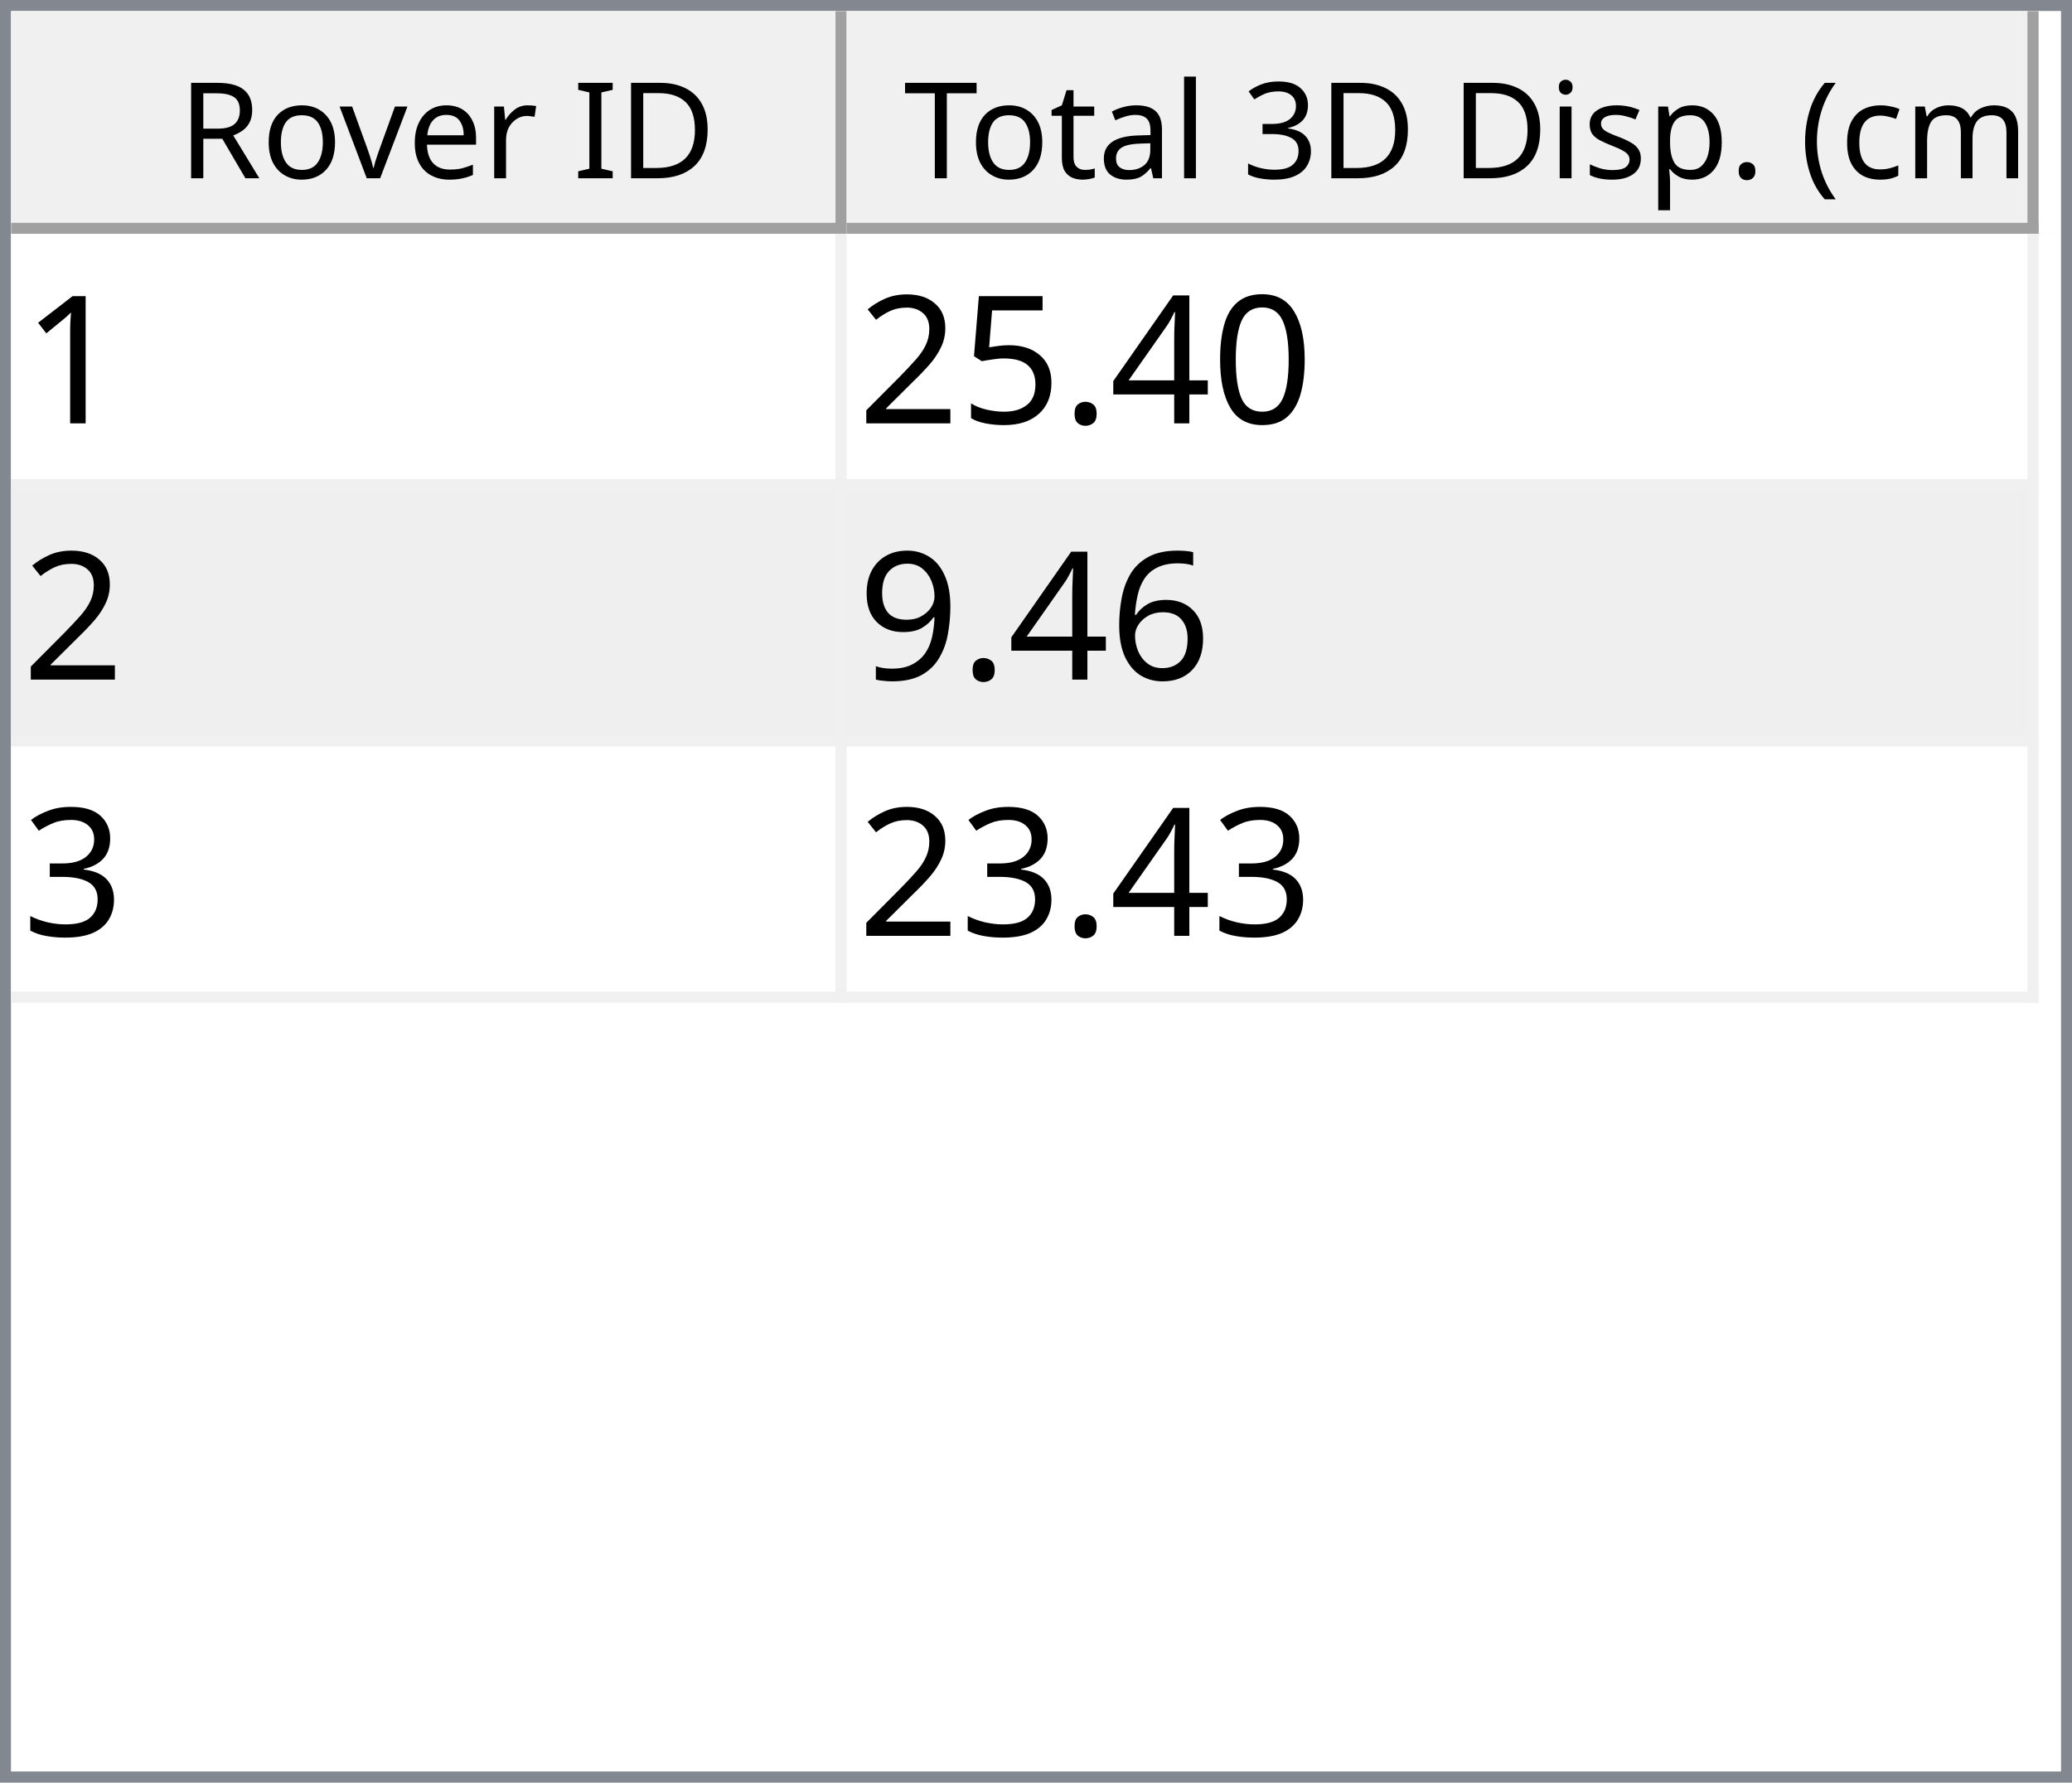
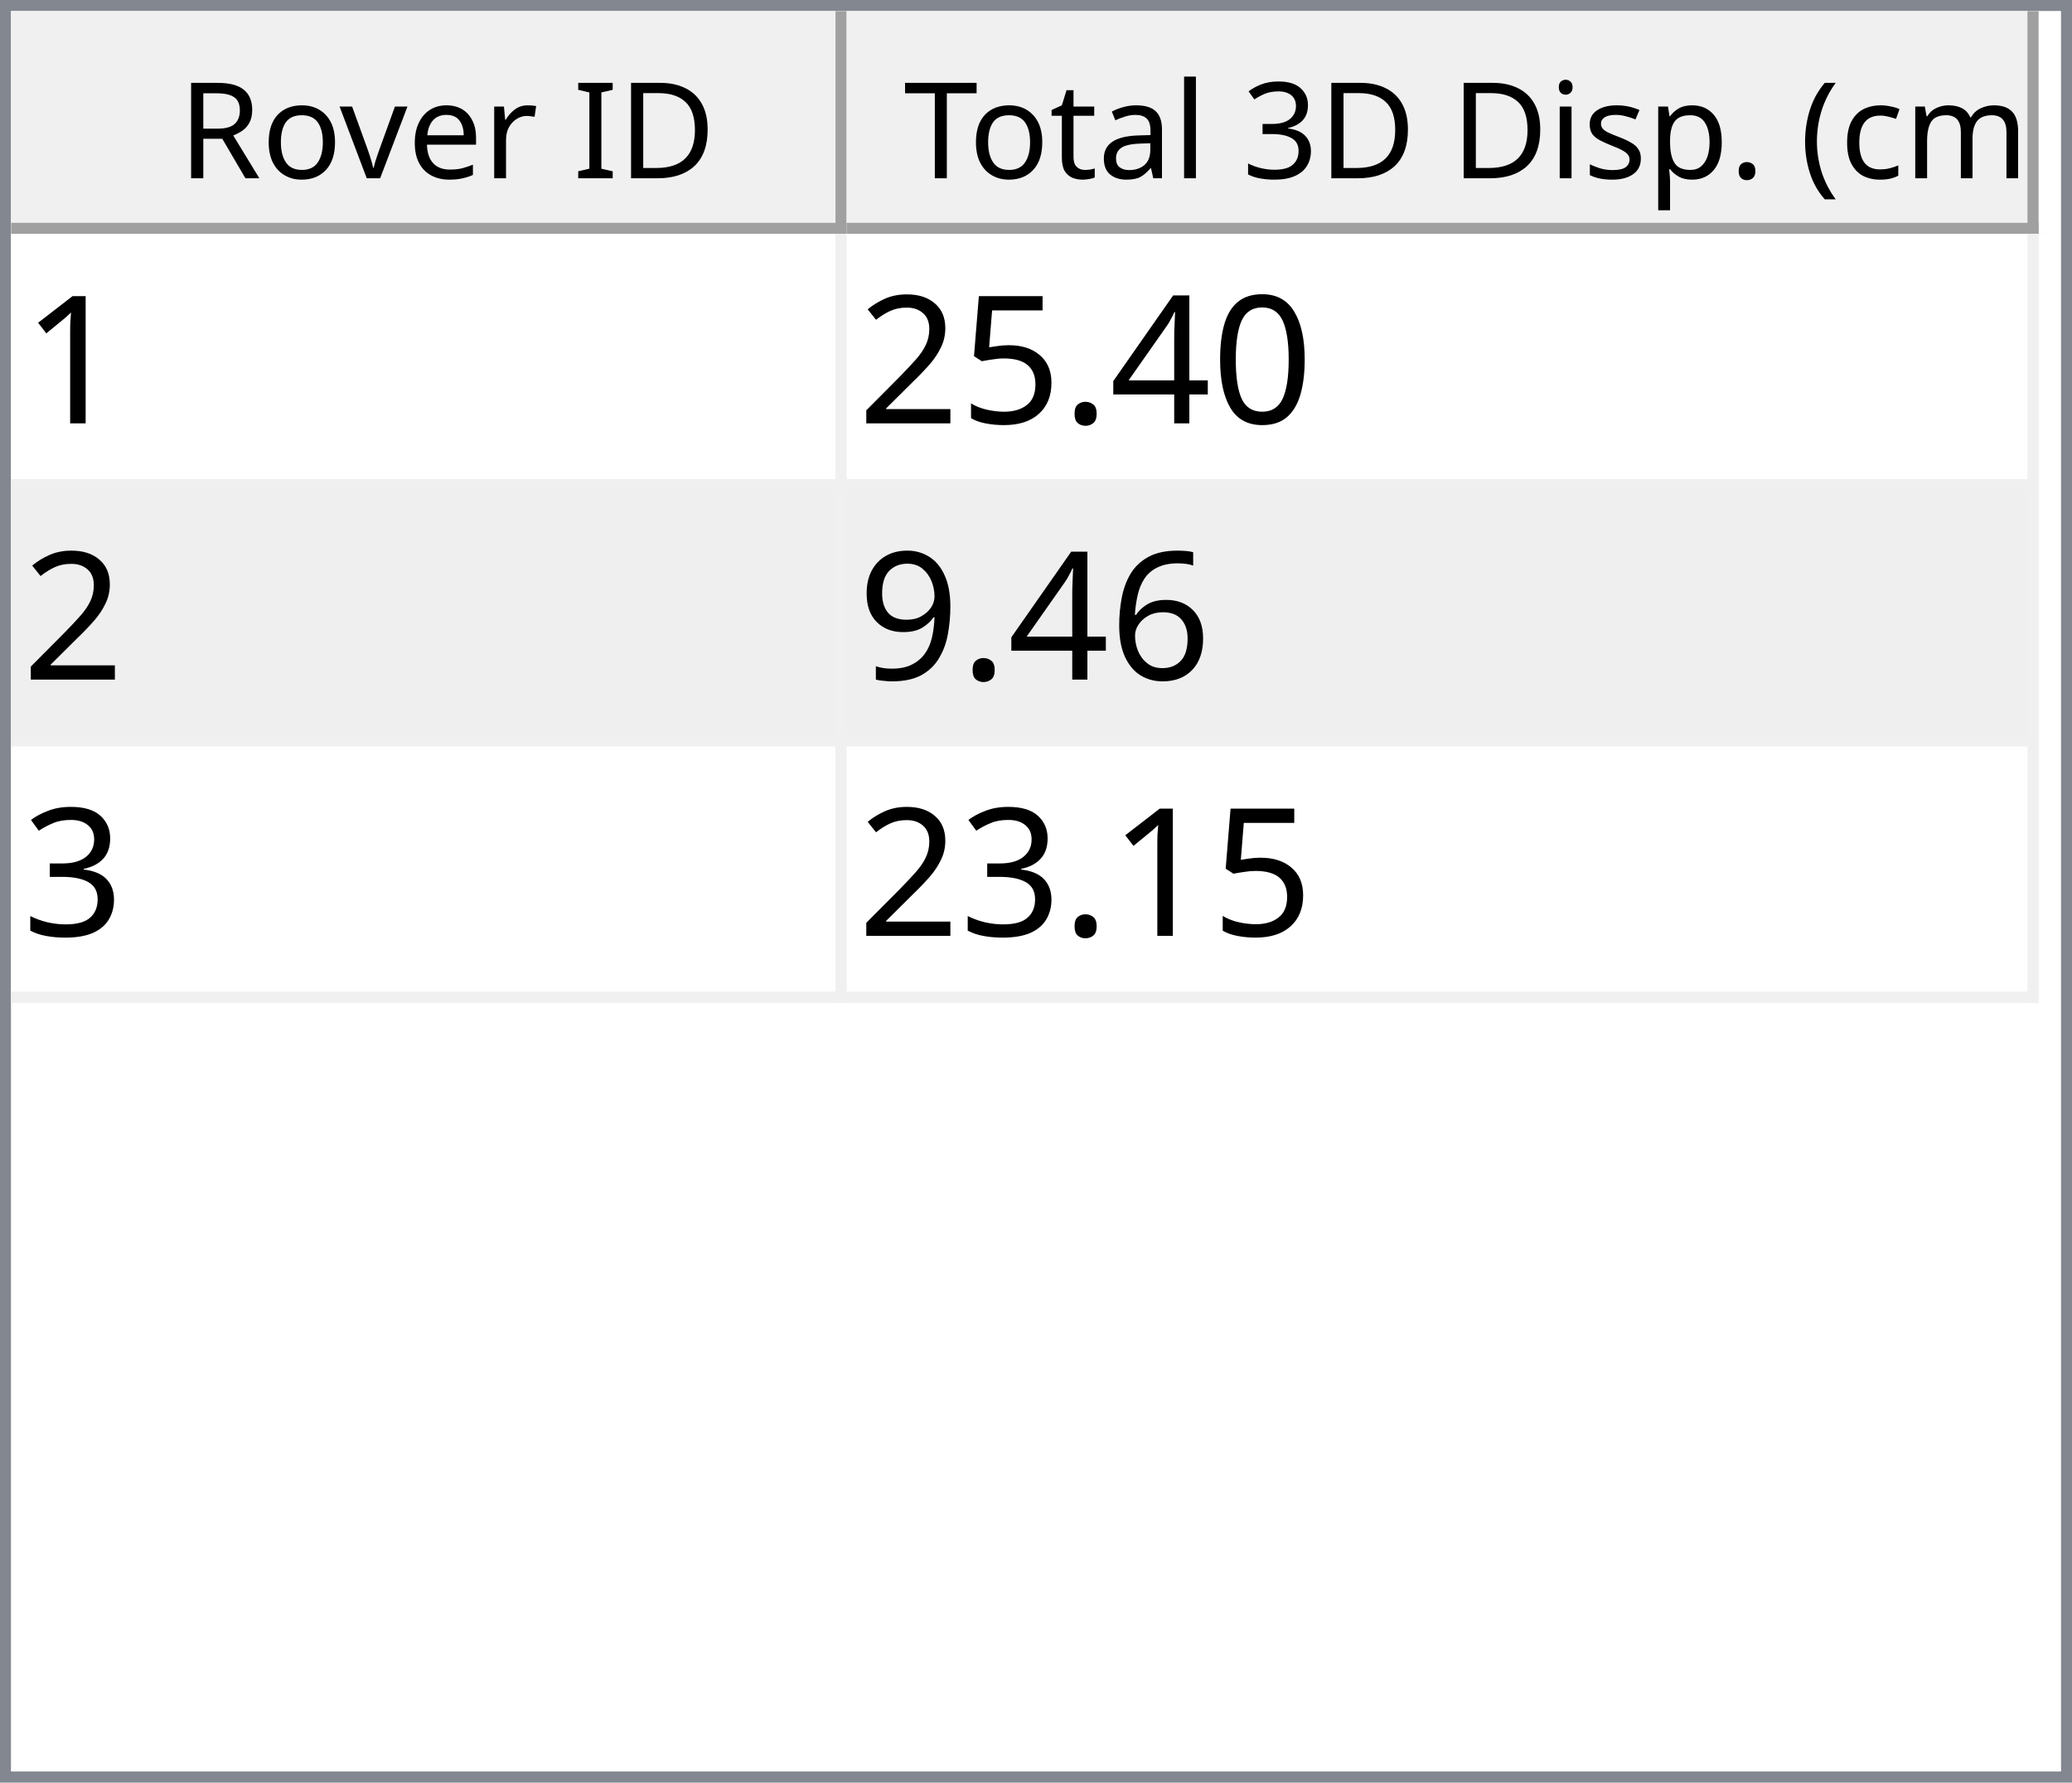
<svg xmlns="http://www.w3.org/2000/svg" style="fill-opacity:1; color-rendering:auto; color-interpolation:auto; text-rendering:auto; stroke:black; stroke-linecap:square; stroke-miterlimit:10; shape-rendering:auto; stroke-opacity:1; fill:black; stroke-dasharray:none; font-weight:normal; stroke-width:1; font-family:'Dialog'; font-style:normal; stroke-linejoin:miter; font-size:12px; stroke-dashoffset:0; image-rendering:auto;" width="186" height="160">
  <defs id="genericDefs" />
  <g>
    <defs id="defs1">
      <clipPath clipPathUnits="userSpaceOnUse" id="clipPath1">
        <path d="M0 0 L186 0 L186 160 L0 160 L0 0 Z" />
      </clipPath>
      <clipPath clipPathUnits="userSpaceOnUse" id="clipPath2">
        <path d="M0 0 L0 160 L186 160 L186 0 Z" />
      </clipPath>
      <clipPath clipPathUnits="userSpaceOnUse" id="clipPath3">
        <path d="M0 0 L0 20 L184 20 L184 0 Z" />
      </clipPath>
      <clipPath clipPathUnits="userSpaceOnUse" id="clipPath4">
        <path d="M0 0 L0 20 L75 20 L75 0 Z" />
      </clipPath>
      <clipPath clipPathUnits="userSpaceOnUse" id="clipPath5">
        <path d="M1 1 L1 19 L74 19 L74 1 Z" />
      </clipPath>
      <clipPath clipPathUnits="userSpaceOnUse" id="clipPath6">
        <path d="M0 0 L0 18 L73 18 L73 0 Z" />
      </clipPath>
      <clipPath clipPathUnits="userSpaceOnUse" id="clipPath7">
        <path d="M-0.5 -0.5 L-0.5 19.5 L74.5 19.5 L74.5 -0.5 Z" />
      </clipPath>
      <clipPath clipPathUnits="userSpaceOnUse" id="clipPath8">
        <path d="M0 0 L0 20 L107 20 L107 0 Z" />
      </clipPath>
      <clipPath clipPathUnits="userSpaceOnUse" id="clipPath9">
        <path d="M1 1 L1 19 L106 19 L106 1 Z" />
      </clipPath>
      <clipPath clipPathUnits="userSpaceOnUse" id="clipPath10">
        <path d="M0 0 L0 18 L105 18 L105 0 Z" />
      </clipPath>
      <clipPath clipPathUnits="userSpaceOnUse" id="clipPath11">
        <path d="M-0.5 -0.5 L-0.5 19.5 L106.5 19.5 L106.5 -0.5 Z" />
      </clipPath>
      <clipPath clipPathUnits="userSpaceOnUse" id="clipPath12">
        <path d="M0 0 L0 138 L184 138 L184 0 Z" />
      </clipPath>
      <clipPath clipPathUnits="userSpaceOnUse" id="clipPath13">
        <path d="M0 0 L0 69 L182 69 L182 0 Z" />
      </clipPath>
      <clipPath clipPathUnits="userSpaceOnUse" id="clipPath14">
        <path d="M-0.5 -0.5 L-0.5 68.5 L181.5 68.5 L181.5 -0.5 Z" />
      </clipPath>
      <clipPath clipPathUnits="userSpaceOnUse" id="clipPath15">
        <path d="M0 0 L0 22 L74 22 L74 0 Z" />
      </clipPath>
      <clipPath clipPathUnits="userSpaceOnUse" id="clipPath16">
        <path d="M0 0 L0 22 L106 22 L106 0 Z" />
      </clipPath>
      <font horiz-adv-x="64.551" id="font1">
        <font-face ascent="107.91" descent="25.098" units-per-em="100" style="font-style:normal; font-family:Segoe UI; font-weight:normal;" />
        <missing-glyph horiz-adv-x="64.551" d="M8.109 0 L8.109 68.266 L56.453 68.266 L56.453 0 L8.109 0 ZM15.328 7.234 L49.219 7.234 L49.219 61.031 L15.328 61.031 L15.328 7.234 Z" />
        <glyph unicode="D" horiz-adv-x="70.117" d="M9.188 0 L9.188 70.016 L28.516 70.016 Q65.531 70.016 65.531 35.891 Q65.531 19.672 55.25 9.836 Q44.969 0 27.734 0 L9.188 0 ZM17.391 62.594 L17.391 7.422 L27.828 7.422 Q41.609 7.422 49.273 14.797 Q56.938 22.172 56.938 35.688 Q56.938 62.594 28.328 62.594 L17.391 62.594 Z" />
        <glyph unicode="I" horiz-adv-x="26.611" d="M17.391 0 L9.188 0 L9.188 70.016 L17.391 70.016 L17.391 0 Z" />
        <glyph unicode=" " horiz-adv-x="27.393" d="" />
        <glyph unicode="r" horiz-adv-x="34.766" d="M34.188 41.891 Q32.078 43.5 28.125 43.5 Q23 43.5 19.555 38.672 Q16.109 33.844 16.109 25.484 L16.109 0 L8.109 0 L8.109 50 L16.109 50 L16.109 39.703 L16.312 39.703 Q18.016 44.969 21.531 47.922 Q25.047 50.875 29.391 50.875 Q32.516 50.875 34.188 50.203 L34.188 41.891 Z" />
        <glyph unicode="e" horiz-adv-x="52.295" d="M48.297 23 L12.984 23 Q13.188 14.656 17.484 10.109 Q21.781 5.562 29.297 5.562 Q37.75 5.562 44.828 11.141 L44.828 3.609 Q38.234 -1.172 27.391 -1.172 Q16.797 -1.172 10.742 5.641 Q4.688 12.453 4.688 24.812 Q4.688 36.469 11.305 43.82 Q17.922 51.172 27.734 51.172 Q37.547 51.172 42.922 44.828 Q48.297 38.484 48.297 27.203 L48.297 23 ZM40.094 29.781 Q40.047 36.719 36.75 40.578 Q33.453 44.438 27.594 44.438 Q21.922 44.438 17.969 40.383 Q14.016 36.328 13.094 29.781 L40.094 29.781 Z" />
        <glyph unicode="v" horiz-adv-x="47.9" d="M47.406 50 L27.484 0 L19.625 0 L0.688 50 L9.469 50 L22.172 13.672 Q23.578 9.672 23.922 6.688 L24.125 6.688 Q24.609 10.453 25.688 13.484 L38.969 50 L47.406 50 Z" />
        <glyph unicode="o" horiz-adv-x="58.594" d="M29 -1.172 Q17.922 -1.172 11.305 5.836 Q4.688 12.844 4.688 24.422 Q4.688 37.016 11.57 44.094 Q18.453 51.172 30.172 51.172 Q41.359 51.172 47.633 44.289 Q53.906 37.406 53.906 25.203 Q53.906 13.234 47.141 6.031 Q40.375 -1.172 29 -1.172 ZM29.594 44.438 Q21.875 44.438 17.383 39.188 Q12.891 33.938 12.891 24.703 Q12.891 15.828 17.43 10.695 Q21.969 5.562 29.594 5.562 Q37.359 5.562 41.531 10.594 Q45.703 15.625 45.703 24.906 Q45.703 34.281 41.531 39.359 Q37.359 44.438 29.594 44.438 Z" />
        <glyph unicode="R" horiz-adv-x="59.814" d="M59.375 0 L49.609 0 L37.891 19.625 Q36.281 22.359 34.766 24.289 Q33.25 26.219 31.664 27.438 Q30.078 28.656 28.25 29.219 Q26.422 29.781 24.125 29.781 L17.391 29.781 L17.391 0 L9.188 0 L9.188 70.016 L30.078 70.016 Q34.672 70.016 38.555 68.867 Q42.438 67.719 45.289 65.375 Q48.141 63.031 49.758 59.547 Q51.375 56.062 51.375 51.375 Q51.375 47.703 50.273 44.656 Q49.172 41.609 47.148 39.211 Q45.125 36.812 42.266 35.133 Q39.406 33.453 35.844 32.516 L35.844 32.328 Q37.594 31.547 38.891 30.547 Q40.188 29.547 41.359 28.18 Q42.531 26.812 43.68 25.078 Q44.828 23.344 46.234 21.047 L59.375 0 ZM17.391 62.594 L17.391 37.203 L28.516 37.203 Q31.594 37.203 34.203 38.133 Q36.812 39.062 38.719 40.797 Q40.625 42.531 41.703 45.047 Q42.781 47.562 42.781 50.688 Q42.781 56.297 39.141 59.445 Q35.5 62.594 28.609 62.594 L17.391 62.594 Z" />
        <glyph unicode=")" horiz-adv-x="30.176" d="M8.297 -15.922 L1.172 -15.922 Q16.406 2.344 16.406 26.812 Q16.406 51.469 1.078 70.016 L8.297 70.016 Q23.531 52.156 23.531 26.703 Q23.531 1.375 8.297 -15.922 Z" />
        <glyph unicode="m" horiz-adv-x="86.133" d="M79.109 0 L71.094 0 L71.094 28.719 Q71.094 37.016 68.531 40.727 Q65.969 44.438 59.906 44.438 Q54.781 44.438 51.195 39.75 Q47.609 35.062 47.609 28.516 L47.609 0 L39.594 0 L39.594 29.688 Q39.594 44.438 28.219 44.438 Q22.953 44.438 19.531 40.016 Q16.109 35.594 16.109 28.516 L16.109 0 L8.109 0 L8.109 50 L16.109 50 L16.109 42.094 L16.312 42.094 Q21.625 51.172 31.844 51.172 Q36.969 51.172 40.773 48.312 Q44.578 45.453 46 40.828 Q51.562 51.172 62.594 51.172 Q79.109 51.172 79.109 30.812 L79.109 0 Z" />
        <glyph unicode="c" horiz-adv-x="46.191" d="M42.188 2.297 Q36.422 -1.172 28.516 -1.172 Q17.828 -1.172 11.258 5.789 Q4.688 12.75 4.688 23.828 Q4.688 36.188 11.766 43.68 Q18.844 51.172 30.672 51.172 Q37.25 51.172 42.281 48.734 L42.281 40.531 Q36.719 44.438 30.375 44.438 Q22.703 44.438 17.797 38.945 Q12.891 33.453 12.891 24.516 Q12.891 15.719 17.508 10.641 Q22.125 5.562 29.891 5.562 Q36.422 5.562 42.188 9.906 L42.188 2.297 Z" />
        <glyph unicode="(" horiz-adv-x="30.176" d="M29.109 -15.922 L21.969 -15.922 Q6.844 1.375 6.844 26.703 Q6.844 52.156 21.969 70.016 L29.203 70.016 Q13.875 51.469 13.875 26.812 Q13.875 2.344 29.109 -15.922 Z" />
        <glyph unicode="." horiz-adv-x="21.68" d="M10.891 -1.078 Q8.641 -1.078 7.055 0.539 Q5.469 2.156 5.469 4.391 Q5.469 6.641 7.055 8.273 Q8.641 9.906 10.891 9.906 Q13.188 9.906 14.797 8.273 Q16.406 6.641 16.406 4.391 Q16.406 2.156 14.797 0.539 Q13.188 -1.078 10.891 -1.078 Z" />
        <glyph unicode="p" horiz-adv-x="58.789" d="M16.312 7.234 L16.109 7.234 L16.109 -23 L8.109 -23 L8.109 50 L16.109 50 L16.109 41.219 L16.312 41.219 Q22.219 51.172 33.594 51.172 Q43.266 51.172 48.688 44.461 Q54.109 37.75 54.109 26.469 Q54.109 13.922 48 6.375 Q41.891 -1.172 31.297 -1.172 Q21.578 -1.172 16.312 7.234 ZM16.109 27.391 L16.109 20.406 Q16.109 14.203 20.141 9.883 Q24.172 5.562 30.375 5.562 Q37.641 5.562 41.773 11.133 Q45.906 16.703 45.906 26.609 Q45.906 34.969 42.047 39.703 Q38.188 44.438 31.594 44.438 Q24.609 44.438 20.359 39.578 Q16.109 34.719 16.109 27.391 Z" />
        <glyph unicode="s" horiz-adv-x="42.432" d="M5.078 1.812 L5.078 10.406 Q11.625 5.562 19.484 5.562 Q30.031 5.562 30.031 12.594 Q30.031 14.594 29.125 15.992 Q28.219 17.391 26.68 18.461 Q25.141 19.531 23.07 20.383 Q21 21.234 18.609 22.172 Q15.281 23.484 12.766 24.828 Q10.25 26.172 8.57 27.859 Q6.891 29.547 6.031 31.695 Q5.172 33.844 5.172 36.719 Q5.172 40.234 6.789 42.945 Q8.406 45.656 11.086 47.484 Q13.766 49.312 17.211 50.242 Q20.656 51.172 24.312 51.172 Q30.812 51.172 35.938 48.922 L35.938 40.828 Q30.422 44.438 23.25 44.438 Q21 44.438 19.195 43.922 Q17.391 43.406 16.094 42.477 Q14.797 41.547 14.086 40.258 Q13.375 38.969 13.375 37.406 Q13.375 35.453 14.086 34.133 Q14.797 32.812 16.164 31.789 Q17.531 30.766 19.484 29.938 Q21.438 29.109 23.922 28.125 Q27.25 26.859 29.883 25.516 Q32.516 24.172 34.375 22.484 Q36.234 20.797 37.234 18.602 Q38.234 16.406 38.234 13.375 Q38.234 9.672 36.602 6.938 Q34.969 4.203 32.234 2.398 Q29.5 0.594 25.93 -0.289 Q22.359 -1.172 18.453 -1.172 Q10.75 -1.172 5.078 1.812 Z" />
        <glyph unicode="i" horiz-adv-x="24.219" d="M12.203 62.703 Q10.062 62.703 8.547 64.164 Q7.031 65.625 7.031 67.875 Q7.031 70.125 8.547 71.609 Q10.062 73.094 12.203 73.094 Q14.406 73.094 15.945 71.609 Q17.484 70.125 17.484 67.875 Q17.484 65.719 15.945 64.211 Q14.406 62.703 12.203 62.703 ZM16.109 0 L8.109 0 L8.109 50 L16.109 50 L16.109 0 Z" />
        <glyph unicode="3" horiz-adv-x="53.906" d="M46.531 19.828 Q46.531 15.094 44.75 11.211 Q42.969 7.328 39.719 4.57 Q36.469 1.812 31.93 0.297 Q27.391 -1.219 21.922 -1.219 Q11.922 -1.219 6 2.594 L6 11.188 Q13.094 5.609 22.219 5.609 Q25.875 5.609 28.828 6.539 Q31.781 7.469 33.906 9.227 Q36.031 10.984 37.18 13.477 Q38.328 15.969 38.328 19.094 Q38.328 32.812 18.797 32.812 L12.984 32.812 L12.984 39.594 L18.5 39.594 Q35.797 39.594 35.797 52.484 Q35.797 64.406 22.609 64.406 Q15.188 64.406 8.688 59.422 L8.688 67.188 Q15.375 71.188 24.609 71.188 Q29 71.188 32.57 69.969 Q36.141 68.75 38.68 66.555 Q41.219 64.359 42.609 61.281 Q44 58.203 44 54.5 Q44 40.672 30.031 36.719 L30.031 36.531 Q33.594 36.141 36.625 34.797 Q39.656 33.453 41.852 31.305 Q44.047 29.156 45.289 26.25 Q46.531 23.344 46.531 19.828 Z" />
        <glyph unicode="l" horiz-adv-x="24.219" d="M16.109 0 L8.109 0 L8.109 74.031 L16.109 74.031 L16.109 0 Z" />
        <glyph unicode="a" horiz-adv-x="50.879" d="M43.891 0 L35.891 0 L35.891 7.812 L35.688 7.812 Q30.469 -1.172 20.312 -1.172 Q12.844 -1.172 8.617 2.781 Q4.391 6.734 4.391 13.281 Q4.391 27.297 20.906 29.594 L35.891 31.688 Q35.891 44.438 25.594 44.438 Q16.547 44.438 9.281 38.281 L9.281 46.484 Q16.656 51.172 26.266 51.172 Q43.891 51.172 43.891 32.516 L43.891 0 ZM35.891 25.297 L23.828 23.641 Q18.266 22.859 15.43 20.875 Q12.594 18.891 12.594 13.875 Q12.594 10.203 15.211 7.883 Q17.828 5.562 22.172 5.562 Q28.125 5.562 32.008 9.742 Q35.891 13.922 35.891 20.312 L35.891 25.297 Z" />
        <glyph unicode="t" horiz-adv-x="33.887" d="M31.297 0.484 Q28.469 -1.078 23.828 -1.078 Q10.688 -1.078 10.688 13.578 L10.688 43.172 L2.094 43.172 L2.094 50 L10.688 50 L10.688 62.203 L18.703 64.797 L18.703 50 L31.297 50 L31.297 43.172 L18.703 43.172 L18.703 14.984 Q18.703 9.969 20.414 7.82 Q22.125 5.672 26.078 5.672 Q29.109 5.672 31.297 7.328 L31.297 0.484 Z" />
        <glyph unicode="T" horiz-adv-x="52.393" d="M50.594 62.594 L30.375 62.594 L30.375 0 L22.172 0 L22.172 62.594 L2 62.594 L2 70.016 L50.594 70.016 L50.594 62.594 Z" />
      </font>
      <font horiz-adv-x="75.0" id="font2">
        <font-face ascent="100.537" descent="21.973" units-per-em="100" style="font-style:normal; font-family:sans-serif; font-weight:normal;" />
        <missing-glyph horiz-adv-x="75.0" d="M12.5 0 L12.5 62.5 L62.5 62.5 L62.5 0 L12.5 0 ZM14.062 1.562 L60.938 1.562 L60.938 60.938 L14.062 60.938 L14.062 1.562 Z" />
        <glyph unicode="1" horiz-adv-x="55.615" d="M37.25 0 L28.469 0 L28.469 56 Q25.297 52.984 20.141 49.953 Q14.984 46.922 10.891 45.406 L10.891 53.906 Q18.266 57.375 23.781 62.305 Q29.297 67.234 31.594 71.875 L37.25 71.875 L37.25 0 Z" />
        <glyph unicode="0" horiz-adv-x="55.615" d="M4.156 35.297 Q4.156 48 6.766 55.742 Q9.375 63.484 14.523 67.68 Q19.672 71.875 27.484 71.875 Q33.25 71.875 37.594 69.555 Q41.938 67.234 44.773 62.867 Q47.609 58.5 49.219 52.227 Q50.828 45.953 50.828 35.297 Q50.828 22.703 48.242 14.969 Q45.656 7.234 40.508 3.008 Q35.359 -1.219 27.484 -1.219 Q17.141 -1.219 11.234 6.203 Q4.156 15.141 4.156 35.297 ZM13.188 35.297 Q13.188 17.672 17.312 11.836 Q21.438 6 27.484 6 Q33.547 6 37.672 11.859 Q41.797 17.719 41.797 35.297 Q41.797 52.984 37.672 58.789 Q33.547 64.594 27.391 64.594 Q21.344 64.594 17.719 59.469 Q13.188 52.938 13.188 35.297 Z" />
        <glyph unicode="4" horiz-adv-x="55.615" d="M32.328 0 L32.328 17.141 L1.266 17.141 L1.266 25.203 L33.938 71.578 L41.109 71.578 L41.109 25.203 L50.781 25.203 L50.781 17.141 L41.109 17.141 L41.109 0 L32.328 0 ZM32.328 25.203 L32.328 57.469 L9.906 25.203 L32.328 25.203 Z" />
        <glyph unicode="." horiz-adv-x="27.783" d="M9.078 0 L9.078 10.016 L19.094 10.016 L19.094 0 L9.078 0 Z" />
        <glyph unicode="5" horiz-adv-x="55.615" d="M4.156 18.75 L13.375 19.531 Q14.406 12.797 18.141 9.398 Q21.875 6 27.156 6 Q33.5 6 37.891 10.789 Q42.281 15.578 42.281 23.484 Q42.281 31 38.062 35.352 Q33.844 39.703 27 39.703 Q22.75 39.703 19.336 37.773 Q15.922 35.844 13.969 32.766 L5.719 33.844 L12.641 70.609 L48.25 70.609 L48.25 62.203 L19.672 62.203 L15.828 42.969 Q22.266 47.469 29.344 47.469 Q38.719 47.469 45.164 40.969 Q51.609 34.469 51.609 24.266 Q51.609 14.547 45.953 7.469 Q39.062 -1.219 27.156 -1.219 Q17.391 -1.219 11.211 4.25 Q5.031 9.719 4.156 18.75 Z" />
        <glyph unicode="2" horiz-adv-x="55.615" d="M50.344 8.453 L50.344 0 L3.031 0 Q2.938 3.172 4.047 6.109 Q5.859 10.938 9.836 15.625 Q13.812 20.312 21.344 26.469 Q33.016 36.031 37.117 41.625 Q41.219 47.219 41.219 52.203 Q41.219 57.422 37.477 61.008 Q33.734 64.594 27.734 64.594 Q21.391 64.594 17.578 60.789 Q13.766 56.984 13.719 50.25 L4.688 51.172 Q5.609 61.281 11.664 66.578 Q17.719 71.875 27.938 71.875 Q38.234 71.875 44.242 66.164 Q50.25 60.453 50.25 52 Q50.25 47.703 48.492 43.555 Q46.734 39.406 42.656 34.812 Q38.578 30.219 29.109 22.219 Q21.188 15.578 18.945 13.211 Q16.703 10.844 15.234 8.453 L50.344 8.453 Z" />
        <glyph unicode="6" horiz-adv-x="55.615" d="M49.75 54.047 L41.016 53.375 Q39.844 58.547 37.703 60.891 Q34.125 64.656 28.906 64.656 Q24.703 64.656 21.531 62.312 Q17.391 59.281 14.992 53.469 Q12.594 47.656 12.5 36.922 Q15.672 41.75 20.266 44.094 Q24.859 46.438 29.891 46.438 Q38.672 46.438 44.852 39.969 Q51.031 33.5 51.031 23.25 Q51.031 16.5 48.125 10.719 Q45.219 4.938 40.141 1.859 Q35.062 -1.219 28.609 -1.219 Q17.625 -1.219 10.695 6.859 Q3.766 14.938 3.766 33.5 Q3.766 54.25 11.422 63.672 Q18.109 71.875 29.438 71.875 Q37.891 71.875 43.289 67.141 Q48.688 62.406 49.75 54.047 ZM13.875 23.188 Q13.875 18.656 15.797 14.508 Q17.719 10.359 21.188 8.18 Q24.656 6 28.469 6 Q34.031 6 38.039 10.492 Q42.047 14.984 42.047 22.703 Q42.047 30.125 38.086 34.398 Q34.125 38.672 28.125 38.672 Q22.172 38.672 18.023 34.398 Q13.875 30.125 13.875 23.188 Z" />
        <glyph unicode="9" horiz-adv-x="55.615" d="M5.469 16.547 L13.922 17.328 Q14.984 11.375 18.016 8.688 Q21.047 6 25.781 6 Q29.828 6 32.883 7.859 Q35.938 9.719 37.891 12.82 Q39.844 15.922 41.164 21.195 Q42.484 26.469 42.484 31.938 Q42.484 32.516 42.438 33.688 Q39.797 29.5 35.234 26.883 Q30.672 24.266 25.344 24.266 Q16.453 24.266 10.305 30.711 Q4.156 37.156 4.156 47.703 Q4.156 58.594 10.578 65.234 Q17 71.875 26.656 71.875 Q33.641 71.875 39.43 68.117 Q45.219 64.359 48.219 57.398 Q51.219 50.438 51.219 37.25 Q51.219 23.531 48.242 15.406 Q45.266 7.281 39.383 3.031 Q33.5 -1.219 25.594 -1.219 Q17.188 -1.219 11.867 3.445 Q6.547 8.109 5.469 16.547 ZM41.453 48.141 Q41.453 55.719 37.43 60.156 Q33.406 64.594 27.734 64.594 Q21.875 64.594 17.531 59.812 Q13.188 55.031 13.188 47.406 Q13.188 40.578 17.312 36.305 Q21.438 32.031 27.484 32.031 Q33.594 32.031 37.523 36.305 Q41.453 40.578 41.453 48.141 Z" />
        <glyph unicode="3" horiz-adv-x="55.615" d="M4.203 18.891 L12.984 20.062 Q14.5 12.594 18.141 9.297 Q21.781 6 27 6 Q33.203 6 37.477 10.297 Q41.75 14.594 41.75 20.953 Q41.75 27 37.797 30.93 Q33.844 34.859 27.734 34.859 Q25.25 34.859 21.531 33.891 L22.516 41.609 Q23.391 41.5 23.922 41.5 Q29.547 41.5 34.039 44.43 Q38.531 47.359 38.531 53.469 Q38.531 58.297 35.258 61.477 Q31.984 64.656 26.812 64.656 Q21.688 64.656 18.266 61.43 Q14.844 58.203 13.875 51.766 L5.078 53.328 Q6.688 62.156 12.398 67.016 Q18.109 71.875 26.609 71.875 Q32.469 71.875 37.398 69.359 Q42.328 66.844 44.945 62.5 Q47.562 58.156 47.562 53.266 Q47.562 48.641 45.07 44.828 Q42.578 41.016 37.703 38.766 Q44.047 37.312 47.562 32.695 Q51.078 28.078 51.078 21.141 Q51.078 11.766 44.242 5.25 Q37.406 -1.266 26.953 -1.266 Q17.531 -1.266 11.305 4.352 Q5.078 9.969 4.203 18.891 Z" />
      </font>
    </defs>
    <g style="fill:white; stroke:white;">
      <rect x="0" y="0" width="186" style="clip-path:url(#clipPath1); stroke:none;" height="160" />
    </g>
    <g style="fill:white; text-rendering:optimizeSpeed; color-rendering:optimizeSpeed; image-rendering:optimizeSpeed; shape-rendering:crispEdges; stroke:white; color-interpolation:sRGB;">
      <rect x="0" width="186" height="160" y="0" style="stroke:none;" />
      <path style="stroke:none;" d="M0 160 L186 160 L186 0 L0 0 Z" />
    </g>
    <g style="fill:rgb(240,240,240); font-family:'Segoe UI'; stroke:rgb(240,240,240);">
      <rect x="0" y="0" width="186" style="clip-path:url(#clipPath2); stroke:none;" height="160" />
    </g>
    <g style="fill:rgb(130,135,144); font-family:'Segoe UI'; stroke:rgb(130,135,144);">
      <path d="M0 0 L186 0 L186 160 L0 160 L0 0 ZM1 1 L185 1 L185 159 L1 159 L1 1 Z" style="fill-rule:evenodd; clip-path:url(#clipPath2); stroke:none;" />
    </g>
    <g style="fill:white; font-family:'Segoe UI'; stroke:white;" transform="translate(1,1)">
      <rect x="0" y="0" width="184" style="clip-path:url(#clipPath3); stroke:none;" height="20" />
    </g>
    <g style="fill:rgb(240,240,240); font-family:'Segoe UI'; stroke:rgb(240,240,240);" transform="translate(1,1)">
      <rect x="0" y="0" width="75" style="clip-path:url(#clipPath4); stroke:none;" height="20" />
    </g>
    <g style="font-family:'Segoe UI';" transform="translate(2,2)">
      <text x="14" xml:space="preserve" y="14" style="clip-path:url(#clipPath6); stroke:none;">Rover ID</text>
    </g>
    <g style="fill:rgb(160,160,160); font-family:'Segoe UI'; stroke:rgb(160,160,160); stroke-linejoin:bevel;" transform="translate(1.5,1.5)">
      <line x1="74" x2="74" y1="0" style="fill:none; clip-path:url(#clipPath7);" y2="19" />
    </g>
    <g style="fill:rgb(160,160,160); font-family:'Segoe UI'; stroke:rgb(160,160,160); stroke-linejoin:bevel;" transform="matrix(1,0,0,1,1,1) translate(0.5,0.5)">
      <line x1="0" x2="74" y1="19" style="fill:none; clip-path:url(#clipPath7);" y2="19" />
    </g>
    <g style="fill:rgb(240,240,240); font-family:'Segoe UI'; stroke:rgb(240,240,240);" transform="translate(76,1)">
      <rect x="0" y="0" width="107" style="clip-path:url(#clipPath8); stroke:none;" height="20" />
    </g>
    <g style="font-family:'Segoe UI';" transform="translate(77,2)">
      <text x="1" xml:space="preserve" y="14" style="clip-path:url(#clipPath10); stroke:none;"> Total 3D Disp. (cm)</text>
    </g>
    <g style="fill:rgb(160,160,160); font-family:'Segoe UI'; stroke:rgb(160,160,160); stroke-linejoin:bevel;" transform="translate(76.5,1.5)">
      <line x1="106" x2="106" y1="0" style="fill:none; clip-path:url(#clipPath11);" y2="19" />
    </g>
    <g style="fill:rgb(160,160,160); font-family:'Segoe UI'; stroke:rgb(160,160,160); stroke-linejoin:bevel;" transform="matrix(1,0,0,1,76,1) translate(0.5,0.5)">
      <line x1="0" x2="106" y1="19" style="fill:none; clip-path:url(#clipPath11);" y2="19" />
    </g>
    <g style="fill:white; font-family:'Segoe UI'; stroke:white;" transform="translate(1,21)">
      <rect x="0" y="0" width="184" style="clip-path:url(#clipPath12); stroke:none;" height="138" />
    </g>
    <g style="fill:rgb(240,240,240); font-size:16px; font-family:sans-serif; stroke:rgb(240,240,240);" transform="translate(1,21)">
      <rect x="0" y="0" width="182" style="clip-path:url(#clipPath13); stroke:none;" height="69" />
      <line transform="translate(0.5,0.5)" x1="0" x2="181" y1="22" style="clip-path:url(#clipPath14); fill:none; stroke-linejoin:bevel;" y2="22" />
    </g>
    <g transform="matrix(1,0,0,1,1,21) translate(0.5,0.5)" style="fill:rgb(240,240,240); font-size:16px; font-family:sans-serif; stroke:rgb(240,240,240); stroke-linejoin:bevel;">
      <line x1="0" x2="181" y1="45" style="fill:none; clip-path:url(#clipPath14);" y2="45" />
    </g>
    <g transform="matrix(1,0,0,1,1,21) translate(0.5,0.5)" style="fill:rgb(240,240,240); font-size:16px; font-family:sans-serif; stroke:rgb(240,240,240); stroke-linejoin:bevel;">
      <line x1="0" x2="181" y1="68" style="fill:none; clip-path:url(#clipPath14);" y2="68" />
    </g>
    <g transform="matrix(1,0,0,1,1,21) translate(0.5,0.5)" style="fill:rgb(240,240,240); font-size:16px; font-family:sans-serif; stroke:rgb(240,240,240); stroke-linejoin:bevel;">
      <line x1="74" x2="74" y1="0" style="fill:none; clip-path:url(#clipPath14);" y2="68" />
    </g>
    <g transform="matrix(1,0,0,1,1,21) translate(0.5,0.5)" style="fill:rgb(240,240,240); font-size:16px; font-family:sans-serif; stroke:rgb(240,240,240); stroke-linejoin:bevel;">
      <line x1="181" x2="181" y1="0" style="fill:none; clip-path:url(#clipPath14);" y2="68" />
    </g>
    <g style="fill:white; font-size:16px; font-family:sans-serif; stroke:white;" transform="matrix(1,0,0,1,1,21)">
      <rect x="0" y="0" width="74" style="clip-path:url(#clipPath15); stroke:none;" height="22" />
      <text x="1" y="17" style="fill:black; clip-path:url(#clipPath15); stroke:none;" xml:space="preserve">1</text>
    </g>
    <g style="fill:white; font-size:16px; font-family:sans-serif; stroke:white;" transform="matrix(1,0,0,1,1,21) translate(75,0)">
      <rect x="0" y="0" width="106" style="clip-path:url(#clipPath16); stroke:none;" height="22" />
      <text x="1" y="17" style="fill:black; clip-path:url(#clipPath16); stroke:none;" xml:space="preserve">25.40</text>
    </g>
    <g style="fill:rgb(239,239,239); font-size:16px; font-family:sans-serif; stroke:rgb(239,239,239);" transform="matrix(1,0,0,1,1,21) translate(0,23)">
      <rect x="0" y="0" width="74" style="clip-path:url(#clipPath15); stroke:none;" height="22" />
      <text x="1" y="17" style="fill:black; clip-path:url(#clipPath15); stroke:none;" xml:space="preserve">2</text>
    </g>
    <g style="fill:rgb(239,239,239); font-size:16px; font-family:sans-serif; stroke:rgb(239,239,239);" transform="matrix(1,0,0,1,1,21) translate(75,23)">
      <rect x="0" y="0" width="106" style="clip-path:url(#clipPath16); stroke:none;" height="22" />
      <text x="1" y="17" style="fill:black; clip-path:url(#clipPath16); stroke:none;" xml:space="preserve">9.46</text>
    </g>
    <g style="fill:white; font-size:16px; font-family:sans-serif; stroke:white;" transform="matrix(1,0,0,1,1,21) translate(0,46)">
      <rect x="0" y="0" width="74" style="clip-path:url(#clipPath15); stroke:none;" height="22" />
      <text x="1" y="17" style="fill:black; clip-path:url(#clipPath15); stroke:none;" xml:space="preserve">3</text>
    </g>
    <g style="fill:white; font-size:16px; font-family:sans-serif; stroke:white;" transform="matrix(1,0,0,1,1,21) translate(75,46)">
      <rect x="0" y="0" width="106" style="clip-path:url(#clipPath16); stroke:none;" height="22" />
-       <text x="1" y="17" style="fill:black; clip-path:url(#clipPath16); stroke:none;" xml:space="preserve">23.43</text>
+       <text x="1" y="17" style="fill:black; clip-path:url(#clipPath16); stroke:none;" xml:space="preserve">23.15</text>
    </g>
  </g>
</svg>
